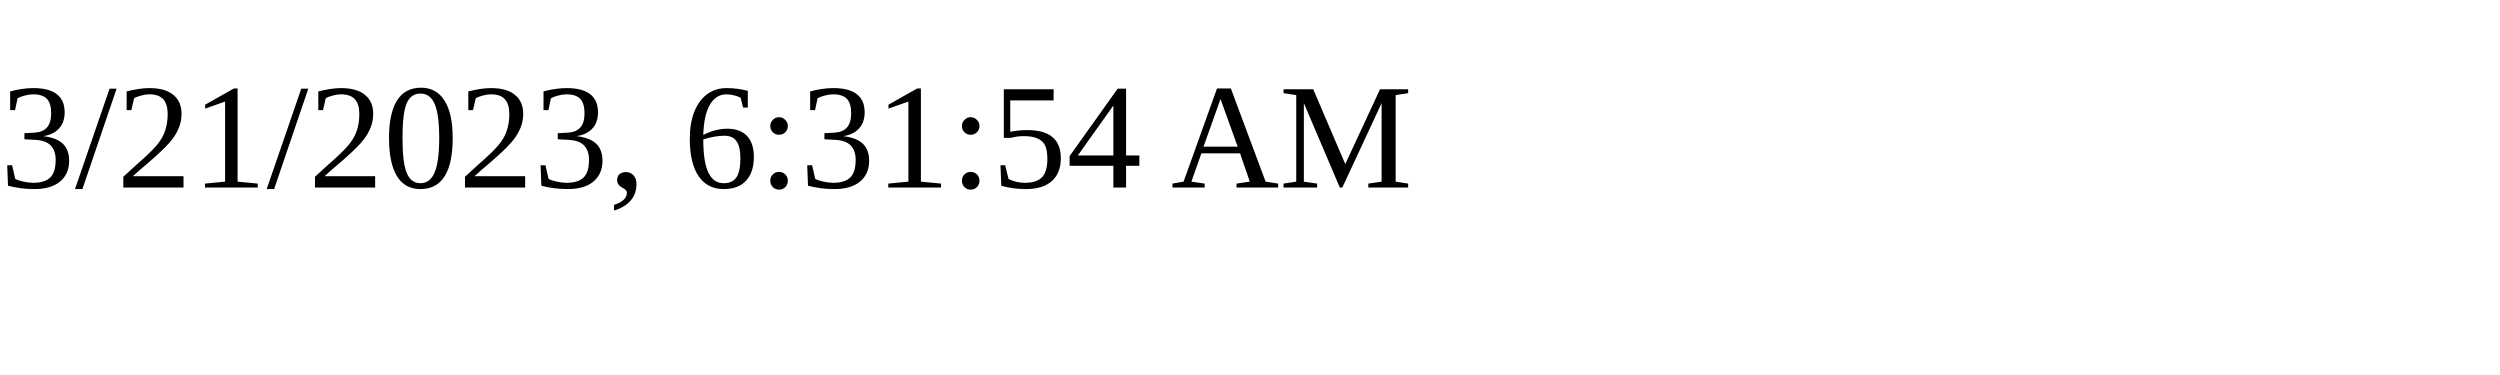
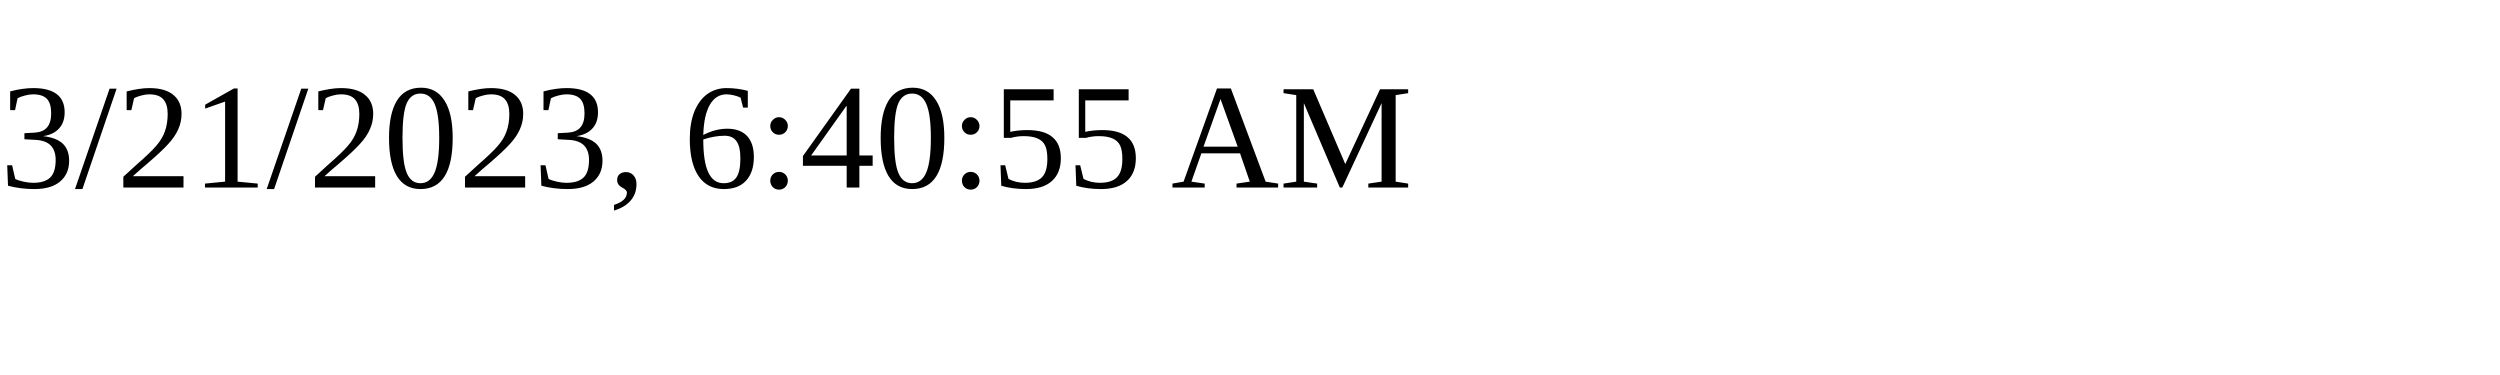
<svg xmlns="http://www.w3.org/2000/svg" height="30" width="200">
-   <text x="0" y="15">3/21/2023, 6:31:54 AM</text>
+   <text x="0" y="15">3/21/2023, 6:40:55 AM</text>
</svg>
